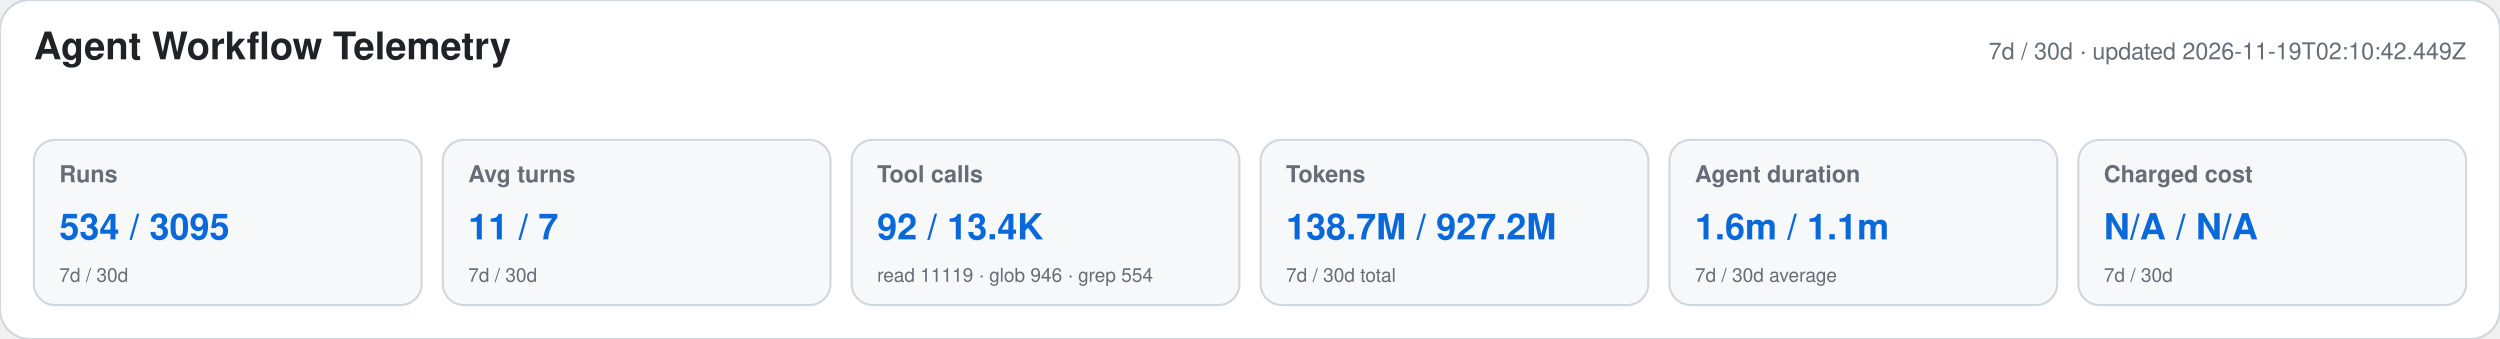
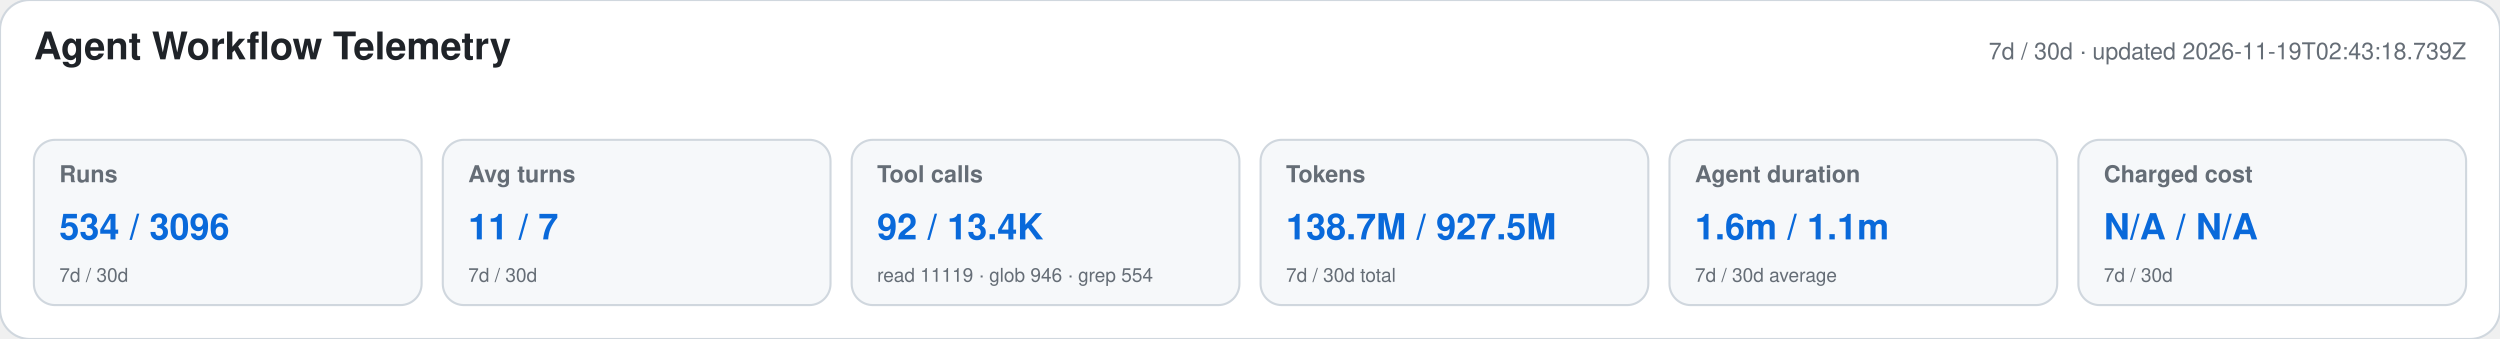
<svg xmlns="http://www.w3.org/2000/svg" width="1180" height="160" viewBox="0 0 1180 160" role="img" aria-labelledby="title desc">
  <style>text{font-family:-apple-system,BlinkMacSystemFont,"Segoe UI",Helvetica,Arial,sans-serif}.heading{font-size:18px;font-weight:650;fill:#1f2328}.meta,.label,.secondary{fill:#656d76}.meta,.label{font-size:11px}.label{font-weight:600}.primary{font-size:17px;font-weight:700;fill:#0969da}.secondary{font-size:9px}</style>
  <rect width="1180" height="160" rx="14" fill="#ffffff" stroke="#d0d7de" />
  <text x="16" y="28" class="heading">Agent Workflow Telemetry</text>
-   <text x="1164" y="28" text-anchor="end" class="meta">7d / 30d · updated 2026-11-19T02:10:42.449Z</text>
+   <text x="1164" y="28" text-anchor="end" class="meta">7d / 30d · updated 2026-11-19T02:43:18.739Z</text>
  <g>
    <rect x="16" y="66" width="183" height="78" rx="10" fill="#f6f8fa" stroke="#d0d7de" />
    <text x="28" y="86" class="label">Runs</text>
-     <text x="28" y="113" class="primary">534 / 3095</text>
+     <text x="28" y="113" class="primary">534 / 3096</text>
    <text x="28" y="133" class="secondary">7d / 30d</text>
  </g>
  <g>
    <rect x="209" y="66" width="183" height="78" rx="10" fill="#f6f8fa" stroke="#d0d7de" />
    <text x="221" y="86" class="label">Avg turns</text>
    <text x="221" y="113" class="primary">11 / 7</text>
    <text x="221" y="133" class="secondary">7d / 30d</text>
  </g>
  <g>
    <rect x="402" y="66" width="183" height="78" rx="10" fill="#f6f8fa" stroke="#d0d7de" />
    <text x="414" y="86" class="label">Tool calls</text>
    <text x="414" y="113" class="primary">92 / 13.4K</text>
    <text x="414" y="133" class="secondary">read 11119 · glob 946 · grep 554</text>
  </g>
  <g>
    <rect x="595" y="66" width="183" height="78" rx="10" fill="#f6f8fa" stroke="#d0d7de" />
    <text x="607" y="86" class="label">Tokens</text>
-     <text x="607" y="113" class="primary">138.7M / 927.2M</text>
+     <text x="607" y="113" class="primary">138.7M / 927.5M</text>
    <text x="607" y="133" class="secondary">7d / 30d total</text>
  </g>
  <g>
    <rect x="788" y="66" width="183" height="78" rx="10" fill="#f6f8fa" stroke="#d0d7de" />
    <text x="800" y="86" class="label">Agent duration</text>
    <text x="800" y="113" class="primary">1.6m / 1.1m</text>
    <text x="800" y="133" class="secondary">7d / 30d average</text>
  </g>
  <g>
    <rect x="981" y="66" width="183" height="78" rx="10" fill="#f6f8fa" stroke="#d0d7de" />
    <text x="993" y="86" class="label">Charged cost</text>
    <text x="993" y="113" class="primary">N/A / N/A</text>
    <text x="993" y="133" class="secondary">7d / 30d</text>
  </g>
</svg>
